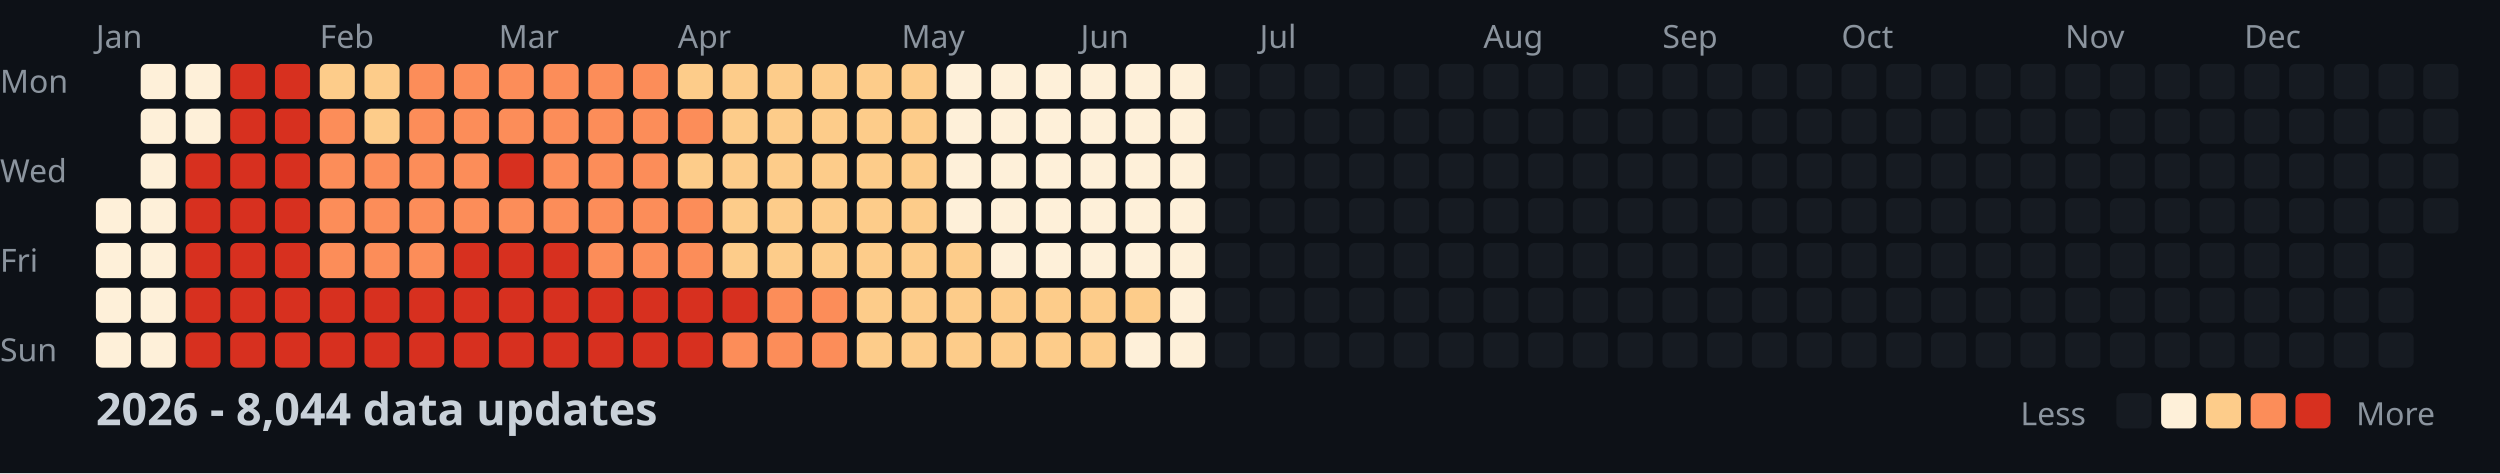
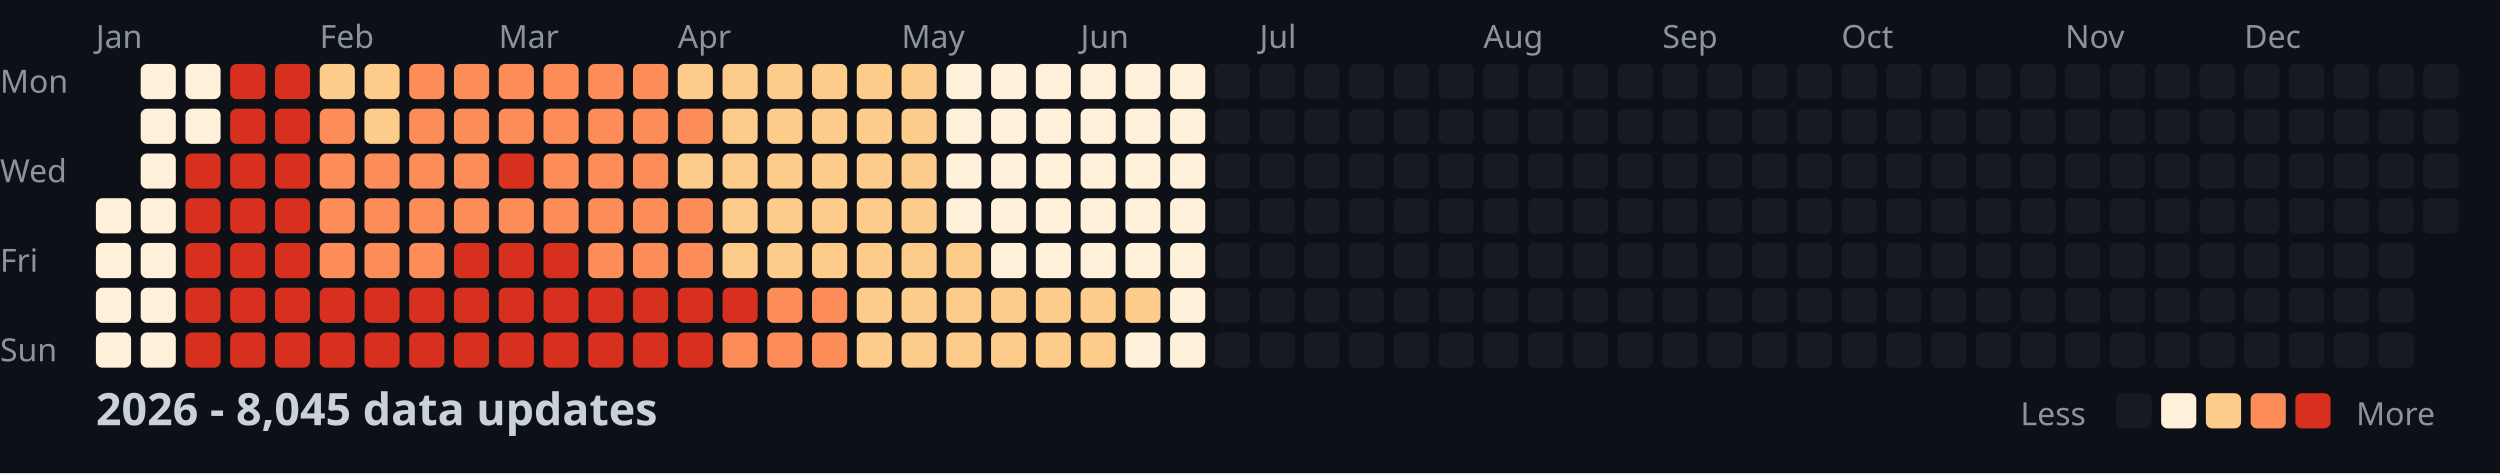
<svg xmlns="http://www.w3.org/2000/svg" width="782" height="148">
  <style>
    .month { font: 10px sans-serif; fill: #8b949e; }
    .day { font: 10px sans-serif; fill: #8b949e; }
    .title { font: bold 14px sans-serif; fill: #c9d1d9; }
    .legend { font: 10px sans-serif; fill: #8b949e; }
  </style>
  <rect width="100%" height="100%" fill="#0d1117" />
  <text x="0" y="29" class="day">Mon</text>
  <text x="0" y="57" class="day">Wed</text>
  <text x="0" y="85" class="day">Fri</text>
  <text x="0" y="113" class="day">Sun</text>
  <text x="30" y="15" class="month">Jan</text>
  <text x="100" y="15" class="month">Feb</text>
  <text x="156" y="15" class="month">Mar</text>
  <text x="212" y="15" class="month">Apr</text>
  <text x="282" y="15" class="month">May</text>
  <text x="338" y="15" class="month">Jun</text>
  <text x="394" y="15" class="month">Jul</text>
  <text x="464" y="15" class="month">Aug</text>
  <text x="520" y="15" class="month">Sep</text>
  <text x="576" y="15" class="month">Oct</text>
  <text x="646" y="15" class="month">Nov</text>
  <text x="702" y="15" class="month">Dec</text>
  <rect x="30" y="62" width="11" height="11" fill="#fef0d9" rx="2" />
  <rect x="30" y="76" width="11" height="11" fill="#fef0d9" rx="2" />
  <rect x="30" y="90" width="11" height="11" fill="#fef0d9" rx="2" />
  <rect x="30" y="104" width="11" height="11" fill="#fef0d9" rx="2" />
  <rect x="44" y="20" width="11" height="11" fill="#fef0d9" rx="2" />
  <rect x="44" y="34" width="11" height="11" fill="#fef0d9" rx="2" />
  <rect x="44" y="48" width="11" height="11" fill="#fef0d9" rx="2" />
  <rect x="44" y="62" width="11" height="11" fill="#fef0d9" rx="2" />
  <rect x="44" y="76" width="11" height="11" fill="#fef0d9" rx="2" />
  <rect x="44" y="90" width="11" height="11" fill="#fef0d9" rx="2" />
  <rect x="44" y="104" width="11" height="11" fill="#fef0d9" rx="2" />
  <rect x="58" y="20" width="11" height="11" fill="#fef0d9" rx="2" />
  <rect x="58" y="34" width="11" height="11" fill="#fef0d9" rx="2" />
  <rect x="58" y="48" width="11" height="11" fill="#d7301f" rx="2" />
  <rect x="58" y="62" width="11" height="11" fill="#d7301f" rx="2" />
  <rect x="58" y="76" width="11" height="11" fill="#d7301f" rx="2" />
  <rect x="58" y="90" width="11" height="11" fill="#d7301f" rx="2" />
  <rect x="58" y="104" width="11" height="11" fill="#d7301f" rx="2" />
  <rect x="72" y="20" width="11" height="11" fill="#d7301f" rx="2" />
  <rect x="72" y="34" width="11" height="11" fill="#d7301f" rx="2" />
  <rect x="72" y="48" width="11" height="11" fill="#d7301f" rx="2" />
  <rect x="72" y="62" width="11" height="11" fill="#d7301f" rx="2" />
  <rect x="72" y="76" width="11" height="11" fill="#d7301f" rx="2" />
  <rect x="72" y="90" width="11" height="11" fill="#d7301f" rx="2" />
  <rect x="72" y="104" width="11" height="11" fill="#d7301f" rx="2" />
  <rect x="86" y="20" width="11" height="11" fill="#d7301f" rx="2" />
  <rect x="86" y="34" width="11" height="11" fill="#d7301f" rx="2" />
  <rect x="86" y="48" width="11" height="11" fill="#d7301f" rx="2" />
  <rect x="86" y="62" width="11" height="11" fill="#d7301f" rx="2" />
  <rect x="86" y="76" width="11" height="11" fill="#d7301f" rx="2" />
  <rect x="86" y="90" width="11" height="11" fill="#d7301f" rx="2" />
  <rect x="86" y="104" width="11" height="11" fill="#d7301f" rx="2" />
  <rect x="100" y="20" width="11" height="11" fill="#fdcc8a" rx="2" />
  <rect x="100" y="34" width="11" height="11" fill="#fc8d59" rx="2" />
  <rect x="100" y="48" width="11" height="11" fill="#fc8d59" rx="2" />
  <rect x="100" y="62" width="11" height="11" fill="#fc8d59" rx="2" />
  <rect x="100" y="76" width="11" height="11" fill="#fc8d59" rx="2" />
  <rect x="100" y="90" width="11" height="11" fill="#d7301f" rx="2" />
  <rect x="100" y="104" width="11" height="11" fill="#d7301f" rx="2" />
  <rect x="114" y="20" width="11" height="11" fill="#fdcc8a" rx="2" />
  <rect x="114" y="34" width="11" height="11" fill="#fdcc8a" rx="2" />
  <rect x="114" y="48" width="11" height="11" fill="#fc8d59" rx="2" />
  <rect x="114" y="62" width="11" height="11" fill="#fc8d59" rx="2" />
  <rect x="114" y="76" width="11" height="11" fill="#fc8d59" rx="2" />
  <rect x="114" y="90" width="11" height="11" fill="#d7301f" rx="2" />
  <rect x="114" y="104" width="11" height="11" fill="#d7301f" rx="2" />
  <rect x="128" y="20" width="11" height="11" fill="#fc8d59" rx="2" />
  <rect x="128" y="34" width="11" height="11" fill="#fc8d59" rx="2" />
  <rect x="128" y="48" width="11" height="11" fill="#fc8d59" rx="2" />
  <rect x="128" y="62" width="11" height="11" fill="#fc8d59" rx="2" />
  <rect x="128" y="76" width="11" height="11" fill="#fc8d59" rx="2" />
  <rect x="128" y="90" width="11" height="11" fill="#d7301f" rx="2" />
  <rect x="128" y="104" width="11" height="11" fill="#d7301f" rx="2" />
  <rect x="142" y="20" width="11" height="11" fill="#fc8d59" rx="2" />
  <rect x="142" y="34" width="11" height="11" fill="#fc8d59" rx="2" />
  <rect x="142" y="48" width="11" height="11" fill="#fc8d59" rx="2" />
  <rect x="142" y="62" width="11" height="11" fill="#fc8d59" rx="2" />
  <rect x="142" y="76" width="11" height="11" fill="#d7301f" rx="2" />
  <rect x="142" y="90" width="11" height="11" fill="#d7301f" rx="2" />
  <rect x="142" y="104" width="11" height="11" fill="#d7301f" rx="2" />
  <rect x="156" y="20" width="11" height="11" fill="#fc8d59" rx="2" />
  <rect x="156" y="34" width="11" height="11" fill="#fc8d59" rx="2" />
  <rect x="156" y="48" width="11" height="11" fill="#d7301f" rx="2" />
  <rect x="156" y="62" width="11" height="11" fill="#fc8d59" rx="2" />
  <rect x="156" y="76" width="11" height="11" fill="#d7301f" rx="2" />
  <rect x="156" y="90" width="11" height="11" fill="#d7301f" rx="2" />
  <rect x="156" y="104" width="11" height="11" fill="#d7301f" rx="2" />
  <rect x="170" y="20" width="11" height="11" fill="#fc8d59" rx="2" />
  <rect x="170" y="34" width="11" height="11" fill="#fc8d59" rx="2" />
  <rect x="170" y="48" width="11" height="11" fill="#fc8d59" rx="2" />
  <rect x="170" y="62" width="11" height="11" fill="#fc8d59" rx="2" />
  <rect x="170" y="76" width="11" height="11" fill="#d7301f" rx="2" />
  <rect x="170" y="90" width="11" height="11" fill="#d7301f" rx="2" />
  <rect x="170" y="104" width="11" height="11" fill="#d7301f" rx="2" />
  <rect x="184" y="20" width="11" height="11" fill="#fc8d59" rx="2" />
  <rect x="184" y="34" width="11" height="11" fill="#fc8d59" rx="2" />
  <rect x="184" y="48" width="11" height="11" fill="#fc8d59" rx="2" />
  <rect x="184" y="62" width="11" height="11" fill="#fc8d59" rx="2" />
  <rect x="184" y="76" width="11" height="11" fill="#fc8d59" rx="2" />
  <rect x="184" y="90" width="11" height="11" fill="#d7301f" rx="2" />
  <rect x="184" y="104" width="11" height="11" fill="#d7301f" rx="2" />
  <rect x="198" y="20" width="11" height="11" fill="#fc8d59" rx="2" />
  <rect x="198" y="34" width="11" height="11" fill="#fc8d59" rx="2" />
  <rect x="198" y="48" width="11" height="11" fill="#fc8d59" rx="2" />
  <rect x="198" y="62" width="11" height="11" fill="#fc8d59" rx="2" />
  <rect x="198" y="76" width="11" height="11" fill="#fc8d59" rx="2" />
  <rect x="198" y="90" width="11" height="11" fill="#d7301f" rx="2" />
  <rect x="198" y="104" width="11" height="11" fill="#d7301f" rx="2" />
  <rect x="212" y="20" width="11" height="11" fill="#fdcc8a" rx="2" />
  <rect x="212" y="34" width="11" height="11" fill="#fc8d59" rx="2" />
  <rect x="212" y="48" width="11" height="11" fill="#fdcc8a" rx="2" />
  <rect x="212" y="62" width="11" height="11" fill="#fc8d59" rx="2" />
  <rect x="212" y="76" width="11" height="11" fill="#fc8d59" rx="2" />
  <rect x="212" y="90" width="11" height="11" fill="#d7301f" rx="2" />
  <rect x="212" y="104" width="11" height="11" fill="#d7301f" rx="2" />
  <rect x="226" y="20" width="11" height="11" fill="#fdcc8a" rx="2" />
  <rect x="226" y="34" width="11" height="11" fill="#fdcc8a" rx="2" />
  <rect x="226" y="48" width="11" height="11" fill="#fdcc8a" rx="2" />
  <rect x="226" y="62" width="11" height="11" fill="#fdcc8a" rx="2" />
  <rect x="226" y="76" width="11" height="11" fill="#fdcc8a" rx="2" />
  <rect x="226" y="90" width="11" height="11" fill="#d7301f" rx="2" />
  <rect x="226" y="104" width="11" height="11" fill="#fc8d59" rx="2" />
  <rect x="240" y="20" width="11" height="11" fill="#fdcc8a" rx="2" />
  <rect x="240" y="34" width="11" height="11" fill="#fdcc8a" rx="2" />
  <rect x="240" y="48" width="11" height="11" fill="#fdcc8a" rx="2" />
  <rect x="240" y="62" width="11" height="11" fill="#fdcc8a" rx="2" />
  <rect x="240" y="76" width="11" height="11" fill="#fdcc8a" rx="2" />
  <rect x="240" y="90" width="11" height="11" fill="#fc8d59" rx="2" />
  <rect x="240" y="104" width="11" height="11" fill="#fc8d59" rx="2" />
  <rect x="254" y="20" width="11" height="11" fill="#fdcc8a" rx="2" />
  <rect x="254" y="34" width="11" height="11" fill="#fdcc8a" rx="2" />
  <rect x="254" y="48" width="11" height="11" fill="#fdcc8a" rx="2" />
  <rect x="254" y="62" width="11" height="11" fill="#fdcc8a" rx="2" />
  <rect x="254" y="76" width="11" height="11" fill="#fdcc8a" rx="2" />
  <rect x="254" y="90" width="11" height="11" fill="#fc8d59" rx="2" />
  <rect x="254" y="104" width="11" height="11" fill="#fc8d59" rx="2" />
  <rect x="268" y="20" width="11" height="11" fill="#fdcc8a" rx="2" />
  <rect x="268" y="34" width="11" height="11" fill="#fdcc8a" rx="2" />
  <rect x="268" y="48" width="11" height="11" fill="#fdcc8a" rx="2" />
  <rect x="268" y="62" width="11" height="11" fill="#fdcc8a" rx="2" />
  <rect x="268" y="76" width="11" height="11" fill="#fdcc8a" rx="2" />
  <rect x="268" y="90" width="11" height="11" fill="#fdcc8a" rx="2" />
  <rect x="268" y="104" width="11" height="11" fill="#fdcc8a" rx="2" />
  <rect x="282" y="20" width="11" height="11" fill="#fdcc8a" rx="2" />
  <rect x="282" y="34" width="11" height="11" fill="#fdcc8a" rx="2" />
  <rect x="282" y="48" width="11" height="11" fill="#fdcc8a" rx="2" />
  <rect x="282" y="62" width="11" height="11" fill="#fdcc8a" rx="2" />
  <rect x="282" y="76" width="11" height="11" fill="#fdcc8a" rx="2" />
  <rect x="282" y="90" width="11" height="11" fill="#fdcc8a" rx="2" />
  <rect x="282" y="104" width="11" height="11" fill="#fdcc8a" rx="2" />
  <rect x="296" y="20" width="11" height="11" fill="#fef0d9" rx="2" />
  <rect x="296" y="34" width="11" height="11" fill="#fef0d9" rx="2" />
  <rect x="296" y="48" width="11" height="11" fill="#fef0d9" rx="2" />
  <rect x="296" y="62" width="11" height="11" fill="#fef0d9" rx="2" />
  <rect x="296" y="76" width="11" height="11" fill="#fdcc8a" rx="2" />
  <rect x="296" y="90" width="11" height="11" fill="#fdcc8a" rx="2" />
  <rect x="296" y="104" width="11" height="11" fill="#fdcc8a" rx="2" />
  <rect x="310" y="20" width="11" height="11" fill="#fef0d9" rx="2" />
  <rect x="310" y="34" width="11" height="11" fill="#fef0d9" rx="2" />
  <rect x="310" y="48" width="11" height="11" fill="#fef0d9" rx="2" />
  <rect x="310" y="62" width="11" height="11" fill="#fef0d9" rx="2" />
  <rect x="310" y="76" width="11" height="11" fill="#fef0d9" rx="2" />
  <rect x="310" y="90" width="11" height="11" fill="#fdcc8a" rx="2" />
  <rect x="310" y="104" width="11" height="11" fill="#fdcc8a" rx="2" />
  <rect x="324" y="20" width="11" height="11" fill="#fef0d9" rx="2" />
  <rect x="324" y="34" width="11" height="11" fill="#fef0d9" rx="2" />
  <rect x="324" y="48" width="11" height="11" fill="#fef0d9" rx="2" />
  <rect x="324" y="62" width="11" height="11" fill="#fef0d9" rx="2" />
  <rect x="324" y="76" width="11" height="11" fill="#fef0d9" rx="2" />
  <rect x="324" y="90" width="11" height="11" fill="#fdcc8a" rx="2" />
  <rect x="324" y="104" width="11" height="11" fill="#fdcc8a" rx="2" />
  <rect x="338" y="20" width="11" height="11" fill="#fef0d9" rx="2" />
  <rect x="338" y="34" width="11" height="11" fill="#fef0d9" rx="2" />
  <rect x="338" y="48" width="11" height="11" fill="#fef0d9" rx="2" />
  <rect x="338" y="62" width="11" height="11" fill="#fef0d9" rx="2" />
  <rect x="338" y="76" width="11" height="11" fill="#fef0d9" rx="2" />
  <rect x="338" y="90" width="11" height="11" fill="#fdcc8a" rx="2" />
  <rect x="338" y="104" width="11" height="11" fill="#fdcc8a" rx="2" />
  <rect x="352" y="20" width="11" height="11" fill="#fef0d9" rx="2" />
  <rect x="352" y="34" width="11" height="11" fill="#fef0d9" rx="2" />
  <rect x="352" y="48" width="11" height="11" fill="#fef0d9" rx="2" />
  <rect x="352" y="62" width="11" height="11" fill="#fef0d9" rx="2" />
  <rect x="352" y="76" width="11" height="11" fill="#fef0d9" rx="2" />
  <rect x="352" y="90" width="11" height="11" fill="#fdcc8a" rx="2" />
  <rect x="352" y="104" width="11" height="11" fill="#fef0d9" rx="2" />
  <rect x="366" y="20" width="11" height="11" fill="#fef0d9" rx="2" />
  <rect x="366" y="34" width="11" height="11" fill="#fef0d9" rx="2" />
  <rect x="366" y="48" width="11" height="11" fill="#fef0d9" rx="2" />
  <rect x="366" y="62" width="11" height="11" fill="#fef0d9" rx="2" />
  <rect x="366" y="76" width="11" height="11" fill="#fef0d9" rx="2" />
  <rect x="366" y="90" width="11" height="11" fill="#fef0d9" rx="2" />
  <rect x="366" y="104" width="11" height="11" fill="#fef0d9" rx="2" />
  <rect x="380" y="20" width="11" height="11" fill="#161b22" rx="2" />
  <rect x="380" y="34" width="11" height="11" fill="#161b22" rx="2" />
  <rect x="380" y="48" width="11" height="11" fill="#161b22" rx="2" />
  <rect x="380" y="62" width="11" height="11" fill="#161b22" rx="2" />
  <rect x="380" y="76" width="11" height="11" fill="#161b22" rx="2" />
  <rect x="380" y="90" width="11" height="11" fill="#161b22" rx="2" />
  <rect x="380" y="104" width="11" height="11" fill="#161b22" rx="2" />
  <rect x="394" y="20" width="11" height="11" fill="#161b22" rx="2" />
  <rect x="394" y="34" width="11" height="11" fill="#161b22" rx="2" />
  <rect x="394" y="48" width="11" height="11" fill="#161b22" rx="2" />
  <rect x="394" y="62" width="11" height="11" fill="#161b22" rx="2" />
  <rect x="394" y="76" width="11" height="11" fill="#161b22" rx="2" />
  <rect x="394" y="90" width="11" height="11" fill="#161b22" rx="2" />
  <rect x="394" y="104" width="11" height="11" fill="#161b22" rx="2" />
  <rect x="408" y="20" width="11" height="11" fill="#161b22" rx="2" />
  <rect x="408" y="34" width="11" height="11" fill="#161b22" rx="2" />
  <rect x="408" y="48" width="11" height="11" fill="#161b22" rx="2" />
  <rect x="408" y="62" width="11" height="11" fill="#161b22" rx="2" />
  <rect x="408" y="76" width="11" height="11" fill="#161b22" rx="2" />
  <rect x="408" y="90" width="11" height="11" fill="#161b22" rx="2" />
  <rect x="408" y="104" width="11" height="11" fill="#161b22" rx="2" />
  <rect x="422" y="20" width="11" height="11" fill="#161b22" rx="2" />
  <rect x="422" y="34" width="11" height="11" fill="#161b22" rx="2" />
  <rect x="422" y="48" width="11" height="11" fill="#161b22" rx="2" />
  <rect x="422" y="62" width="11" height="11" fill="#161b22" rx="2" />
  <rect x="422" y="76" width="11" height="11" fill="#161b22" rx="2" />
  <rect x="422" y="90" width="11" height="11" fill="#161b22" rx="2" />
  <rect x="422" y="104" width="11" height="11" fill="#161b22" rx="2" />
  <rect x="436" y="20" width="11" height="11" fill="#161b22" rx="2" />
  <rect x="436" y="34" width="11" height="11" fill="#161b22" rx="2" />
  <rect x="436" y="48" width="11" height="11" fill="#161b22" rx="2" />
  <rect x="436" y="62" width="11" height="11" fill="#161b22" rx="2" />
  <rect x="436" y="76" width="11" height="11" fill="#161b22" rx="2" />
  <rect x="436" y="90" width="11" height="11" fill="#161b22" rx="2" />
  <rect x="436" y="104" width="11" height="11" fill="#161b22" rx="2" />
  <rect x="450" y="20" width="11" height="11" fill="#161b22" rx="2" />
  <rect x="450" y="34" width="11" height="11" fill="#161b22" rx="2" />
  <rect x="450" y="48" width="11" height="11" fill="#161b22" rx="2" />
  <rect x="450" y="62" width="11" height="11" fill="#161b22" rx="2" />
  <rect x="450" y="76" width="11" height="11" fill="#161b22" rx="2" />
  <rect x="450" y="90" width="11" height="11" fill="#161b22" rx="2" />
  <rect x="450" y="104" width="11" height="11" fill="#161b22" rx="2" />
  <rect x="464" y="20" width="11" height="11" fill="#161b22" rx="2" />
  <rect x="464" y="34" width="11" height="11" fill="#161b22" rx="2" />
  <rect x="464" y="48" width="11" height="11" fill="#161b22" rx="2" />
  <rect x="464" y="62" width="11" height="11" fill="#161b22" rx="2" />
  <rect x="464" y="76" width="11" height="11" fill="#161b22" rx="2" />
  <rect x="464" y="90" width="11" height="11" fill="#161b22" rx="2" />
  <rect x="464" y="104" width="11" height="11" fill="#161b22" rx="2" />
  <rect x="478" y="20" width="11" height="11" fill="#161b22" rx="2" />
  <rect x="478" y="34" width="11" height="11" fill="#161b22" rx="2" />
  <rect x="478" y="48" width="11" height="11" fill="#161b22" rx="2" />
  <rect x="478" y="62" width="11" height="11" fill="#161b22" rx="2" />
  <rect x="478" y="76" width="11" height="11" fill="#161b22" rx="2" />
  <rect x="478" y="90" width="11" height="11" fill="#161b22" rx="2" />
  <rect x="478" y="104" width="11" height="11" fill="#161b22" rx="2" />
  <rect x="492" y="20" width="11" height="11" fill="#161b22" rx="2" />
  <rect x="492" y="34" width="11" height="11" fill="#161b22" rx="2" />
  <rect x="492" y="48" width="11" height="11" fill="#161b22" rx="2" />
  <rect x="492" y="62" width="11" height="11" fill="#161b22" rx="2" />
  <rect x="492" y="76" width="11" height="11" fill="#161b22" rx="2" />
  <rect x="492" y="90" width="11" height="11" fill="#161b22" rx="2" />
  <rect x="492" y="104" width="11" height="11" fill="#161b22" rx="2" />
  <rect x="506" y="20" width="11" height="11" fill="#161b22" rx="2" />
  <rect x="506" y="34" width="11" height="11" fill="#161b22" rx="2" />
  <rect x="506" y="48" width="11" height="11" fill="#161b22" rx="2" />
  <rect x="506" y="62" width="11" height="11" fill="#161b22" rx="2" />
  <rect x="506" y="76" width="11" height="11" fill="#161b22" rx="2" />
  <rect x="506" y="90" width="11" height="11" fill="#161b22" rx="2" />
  <rect x="506" y="104" width="11" height="11" fill="#161b22" rx="2" />
  <rect x="520" y="20" width="11" height="11" fill="#161b22" rx="2" />
  <rect x="520" y="34" width="11" height="11" fill="#161b22" rx="2" />
  <rect x="520" y="48" width="11" height="11" fill="#161b22" rx="2" />
  <rect x="520" y="62" width="11" height="11" fill="#161b22" rx="2" />
  <rect x="520" y="76" width="11" height="11" fill="#161b22" rx="2" />
  <rect x="520" y="90" width="11" height="11" fill="#161b22" rx="2" />
  <rect x="520" y="104" width="11" height="11" fill="#161b22" rx="2" />
  <rect x="534" y="20" width="11" height="11" fill="#161b22" rx="2" />
  <rect x="534" y="34" width="11" height="11" fill="#161b22" rx="2" />
  <rect x="534" y="48" width="11" height="11" fill="#161b22" rx="2" />
  <rect x="534" y="62" width="11" height="11" fill="#161b22" rx="2" />
  <rect x="534" y="76" width="11" height="11" fill="#161b22" rx="2" />
  <rect x="534" y="90" width="11" height="11" fill="#161b22" rx="2" />
  <rect x="534" y="104" width="11" height="11" fill="#161b22" rx="2" />
  <rect x="548" y="20" width="11" height="11" fill="#161b22" rx="2" />
  <rect x="548" y="34" width="11" height="11" fill="#161b22" rx="2" />
  <rect x="548" y="48" width="11" height="11" fill="#161b22" rx="2" />
  <rect x="548" y="62" width="11" height="11" fill="#161b22" rx="2" />
  <rect x="548" y="76" width="11" height="11" fill="#161b22" rx="2" />
  <rect x="548" y="90" width="11" height="11" fill="#161b22" rx="2" />
  <rect x="548" y="104" width="11" height="11" fill="#161b22" rx="2" />
  <rect x="562" y="20" width="11" height="11" fill="#161b22" rx="2" />
  <rect x="562" y="34" width="11" height="11" fill="#161b22" rx="2" />
  <rect x="562" y="48" width="11" height="11" fill="#161b22" rx="2" />
  <rect x="562" y="62" width="11" height="11" fill="#161b22" rx="2" />
  <rect x="562" y="76" width="11" height="11" fill="#161b22" rx="2" />
  <rect x="562" y="90" width="11" height="11" fill="#161b22" rx="2" />
  <rect x="562" y="104" width="11" height="11" fill="#161b22" rx="2" />
  <rect x="576" y="20" width="11" height="11" fill="#161b22" rx="2" />
  <rect x="576" y="34" width="11" height="11" fill="#161b22" rx="2" />
  <rect x="576" y="48" width="11" height="11" fill="#161b22" rx="2" />
  <rect x="576" y="62" width="11" height="11" fill="#161b22" rx="2" />
  <rect x="576" y="76" width="11" height="11" fill="#161b22" rx="2" />
  <rect x="576" y="90" width="11" height="11" fill="#161b22" rx="2" />
  <rect x="576" y="104" width="11" height="11" fill="#161b22" rx="2" />
  <rect x="590" y="20" width="11" height="11" fill="#161b22" rx="2" />
  <rect x="590" y="34" width="11" height="11" fill="#161b22" rx="2" />
  <rect x="590" y="48" width="11" height="11" fill="#161b22" rx="2" />
  <rect x="590" y="62" width="11" height="11" fill="#161b22" rx="2" />
  <rect x="590" y="76" width="11" height="11" fill="#161b22" rx="2" />
  <rect x="590" y="90" width="11" height="11" fill="#161b22" rx="2" />
  <rect x="590" y="104" width="11" height="11" fill="#161b22" rx="2" />
  <rect x="604" y="20" width="11" height="11" fill="#161b22" rx="2" />
  <rect x="604" y="34" width="11" height="11" fill="#161b22" rx="2" />
  <rect x="604" y="48" width="11" height="11" fill="#161b22" rx="2" />
  <rect x="604" y="62" width="11" height="11" fill="#161b22" rx="2" />
  <rect x="604" y="76" width="11" height="11" fill="#161b22" rx="2" />
  <rect x="604" y="90" width="11" height="11" fill="#161b22" rx="2" />
  <rect x="604" y="104" width="11" height="11" fill="#161b22" rx="2" />
  <rect x="618" y="20" width="11" height="11" fill="#161b22" rx="2" />
  <rect x="618" y="34" width="11" height="11" fill="#161b22" rx="2" />
  <rect x="618" y="48" width="11" height="11" fill="#161b22" rx="2" />
  <rect x="618" y="62" width="11" height="11" fill="#161b22" rx="2" />
  <rect x="618" y="76" width="11" height="11" fill="#161b22" rx="2" />
  <rect x="618" y="90" width="11" height="11" fill="#161b22" rx="2" />
  <rect x="618" y="104" width="11" height="11" fill="#161b22" rx="2" />
  <rect x="632" y="20" width="11" height="11" fill="#161b22" rx="2" />
  <rect x="632" y="34" width="11" height="11" fill="#161b22" rx="2" />
  <rect x="632" y="48" width="11" height="11" fill="#161b22" rx="2" />
  <rect x="632" y="62" width="11" height="11" fill="#161b22" rx="2" />
  <rect x="632" y="76" width="11" height="11" fill="#161b22" rx="2" />
  <rect x="632" y="90" width="11" height="11" fill="#161b22" rx="2" />
  <rect x="632" y="104" width="11" height="11" fill="#161b22" rx="2" />
  <rect x="646" y="20" width="11" height="11" fill="#161b22" rx="2" />
  <rect x="646" y="34" width="11" height="11" fill="#161b22" rx="2" />
  <rect x="646" y="48" width="11" height="11" fill="#161b22" rx="2" />
  <rect x="646" y="62" width="11" height="11" fill="#161b22" rx="2" />
  <rect x="646" y="76" width="11" height="11" fill="#161b22" rx="2" />
  <rect x="646" y="90" width="11" height="11" fill="#161b22" rx="2" />
  <rect x="646" y="104" width="11" height="11" fill="#161b22" rx="2" />
  <rect x="660" y="20" width="11" height="11" fill="#161b22" rx="2" />
  <rect x="660" y="34" width="11" height="11" fill="#161b22" rx="2" />
  <rect x="660" y="48" width="11" height="11" fill="#161b22" rx="2" />
  <rect x="660" y="62" width="11" height="11" fill="#161b22" rx="2" />
  <rect x="660" y="76" width="11" height="11" fill="#161b22" rx="2" />
  <rect x="660" y="90" width="11" height="11" fill="#161b22" rx="2" />
  <rect x="660" y="104" width="11" height="11" fill="#161b22" rx="2" />
  <rect x="674" y="20" width="11" height="11" fill="#161b22" rx="2" />
  <rect x="674" y="34" width="11" height="11" fill="#161b22" rx="2" />
  <rect x="674" y="48" width="11" height="11" fill="#161b22" rx="2" />
  <rect x="674" y="62" width="11" height="11" fill="#161b22" rx="2" />
  <rect x="674" y="76" width="11" height="11" fill="#161b22" rx="2" />
  <rect x="674" y="90" width="11" height="11" fill="#161b22" rx="2" />
  <rect x="674" y="104" width="11" height="11" fill="#161b22" rx="2" />
  <rect x="688" y="20" width="11" height="11" fill="#161b22" rx="2" />
  <rect x="688" y="34" width="11" height="11" fill="#161b22" rx="2" />
  <rect x="688" y="48" width="11" height="11" fill="#161b22" rx="2" />
  <rect x="688" y="62" width="11" height="11" fill="#161b22" rx="2" />
  <rect x="688" y="76" width="11" height="11" fill="#161b22" rx="2" />
  <rect x="688" y="90" width="11" height="11" fill="#161b22" rx="2" />
  <rect x="688" y="104" width="11" height="11" fill="#161b22" rx="2" />
  <rect x="702" y="20" width="11" height="11" fill="#161b22" rx="2" />
  <rect x="702" y="34" width="11" height="11" fill="#161b22" rx="2" />
  <rect x="702" y="48" width="11" height="11" fill="#161b22" rx="2" />
  <rect x="702" y="62" width="11" height="11" fill="#161b22" rx="2" />
  <rect x="702" y="76" width="11" height="11" fill="#161b22" rx="2" />
  <rect x="702" y="90" width="11" height="11" fill="#161b22" rx="2" />
  <rect x="702" y="104" width="11" height="11" fill="#161b22" rx="2" />
  <rect x="716" y="20" width="11" height="11" fill="#161b22" rx="2" />
  <rect x="716" y="34" width="11" height="11" fill="#161b22" rx="2" />
  <rect x="716" y="48" width="11" height="11" fill="#161b22" rx="2" />
  <rect x="716" y="62" width="11" height="11" fill="#161b22" rx="2" />
  <rect x="716" y="76" width="11" height="11" fill="#161b22" rx="2" />
  <rect x="716" y="90" width="11" height="11" fill="#161b22" rx="2" />
  <rect x="716" y="104" width="11" height="11" fill="#161b22" rx="2" />
  <rect x="730" y="20" width="11" height="11" fill="#161b22" rx="2" />
  <rect x="730" y="34" width="11" height="11" fill="#161b22" rx="2" />
  <rect x="730" y="48" width="11" height="11" fill="#161b22" rx="2" />
  <rect x="730" y="62" width="11" height="11" fill="#161b22" rx="2" />
  <rect x="730" y="76" width="11" height="11" fill="#161b22" rx="2" />
  <rect x="730" y="90" width="11" height="11" fill="#161b22" rx="2" />
  <rect x="730" y="104" width="11" height="11" fill="#161b22" rx="2" />
  <rect x="744" y="20" width="11" height="11" fill="#161b22" rx="2" />
  <rect x="744" y="34" width="11" height="11" fill="#161b22" rx="2" />
  <rect x="744" y="48" width="11" height="11" fill="#161b22" rx="2" />
  <rect x="744" y="62" width="11" height="11" fill="#161b22" rx="2" />
  <rect x="744" y="76" width="11" height="11" fill="#161b22" rx="2" />
  <rect x="744" y="90" width="11" height="11" fill="#161b22" rx="2" />
  <rect x="744" y="104" width="11" height="11" fill="#161b22" rx="2" />
  <rect x="758" y="20" width="11" height="11" fill="#161b22" rx="2" />
  <rect x="758" y="34" width="11" height="11" fill="#161b22" rx="2" />
  <rect x="758" y="48" width="11" height="11" fill="#161b22" rx="2" />
  <rect x="758" y="62" width="11" height="11" fill="#161b22" rx="2" />
-   <text x="30" y="133" class="title">2026 - 8,044 data updates</text>
+   <text x="30" y="133" class="title">2026 - 8,045 data updates</text>
  <text x="632" y="133" class="legend">Less</text>
  <rect x="662" y="123" width="11" height="11" fill="#161b22" rx="2" />
  <rect x="676" y="123" width="11" height="11" fill="#fef0d9" rx="2" />
  <rect x="690" y="123" width="11" height="11" fill="#fdcc8a" rx="2" />
  <rect x="704" y="123" width="11" height="11" fill="#fc8d59" rx="2" />
  <rect x="718" y="123" width="11" height="11" fill="#d7301f" rx="2" />
  <text x="737" y="133" class="legend">More</text>
</svg>
